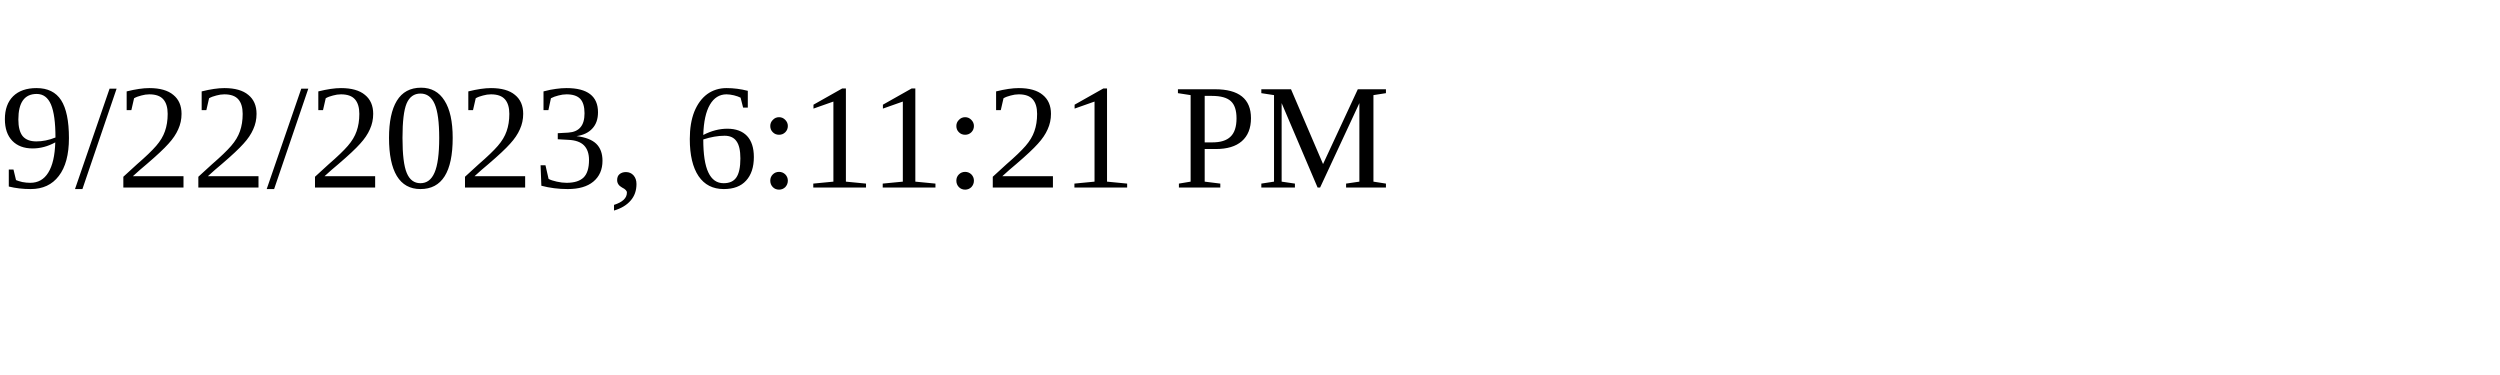
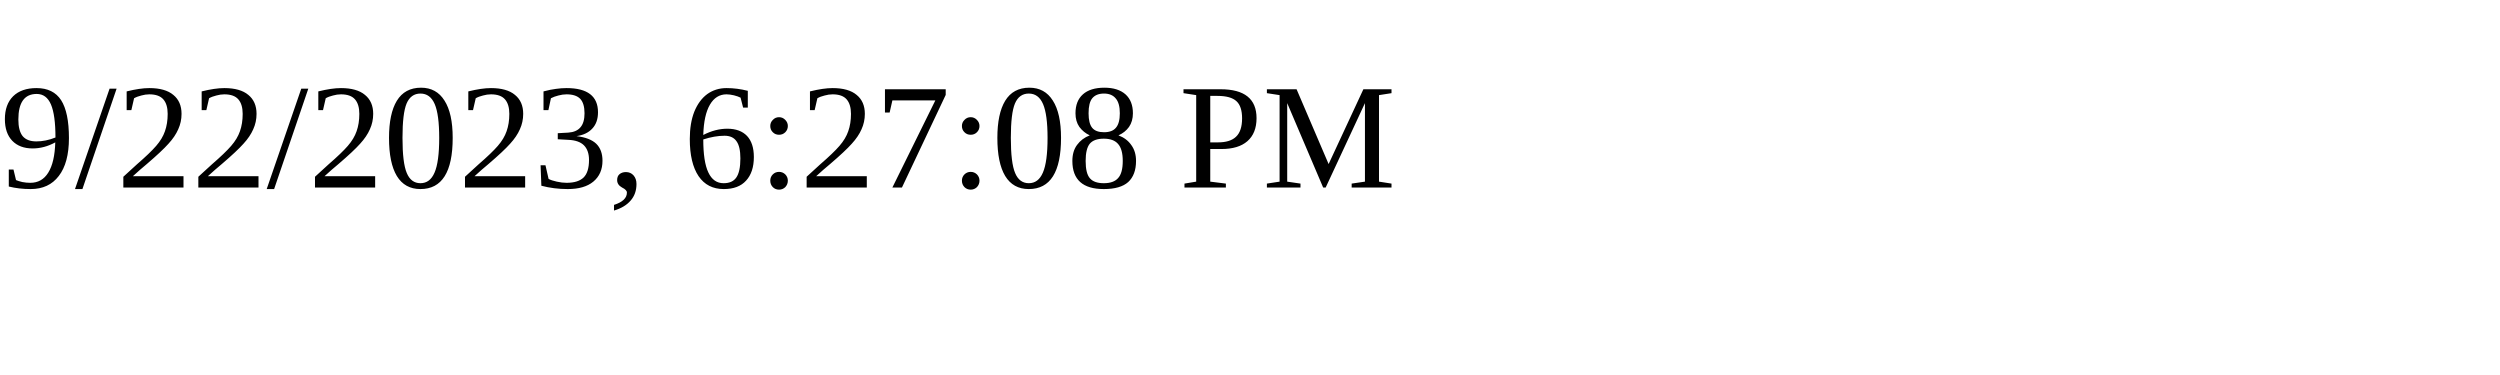
<svg xmlns="http://www.w3.org/2000/svg" height="30" width="200">
-   <text x="0" y="15">9/22/2023, 6:11:21 PM</text>
+   <text x="0" y="15">9/22/2023, 6:27:08 PM</text>
</svg>
